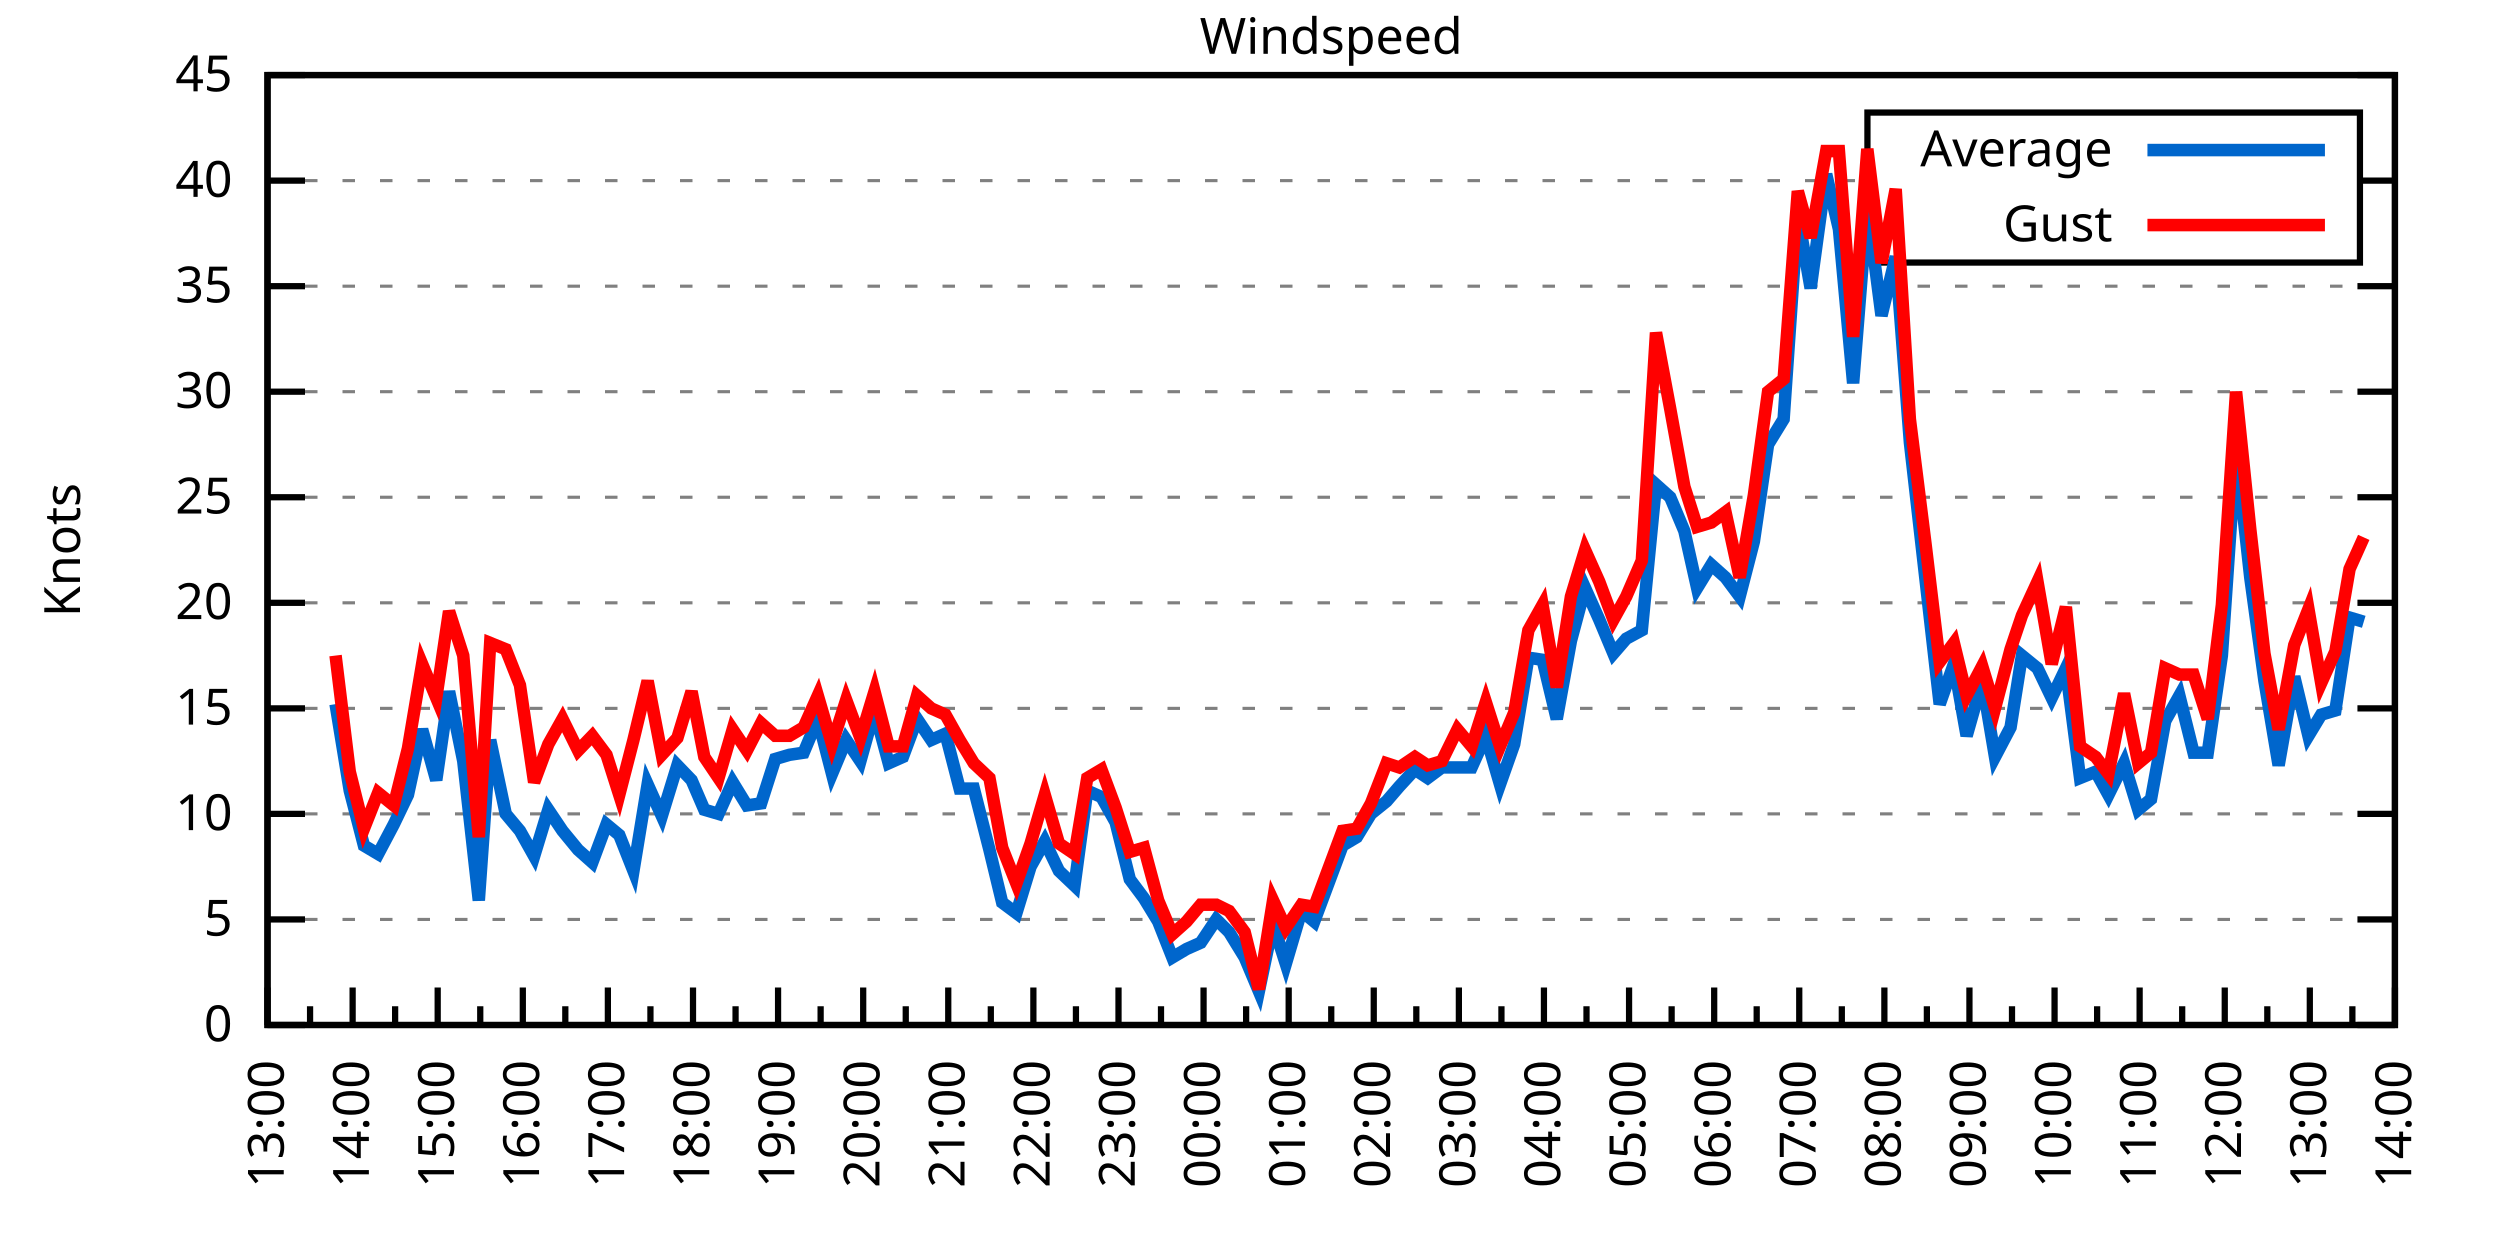
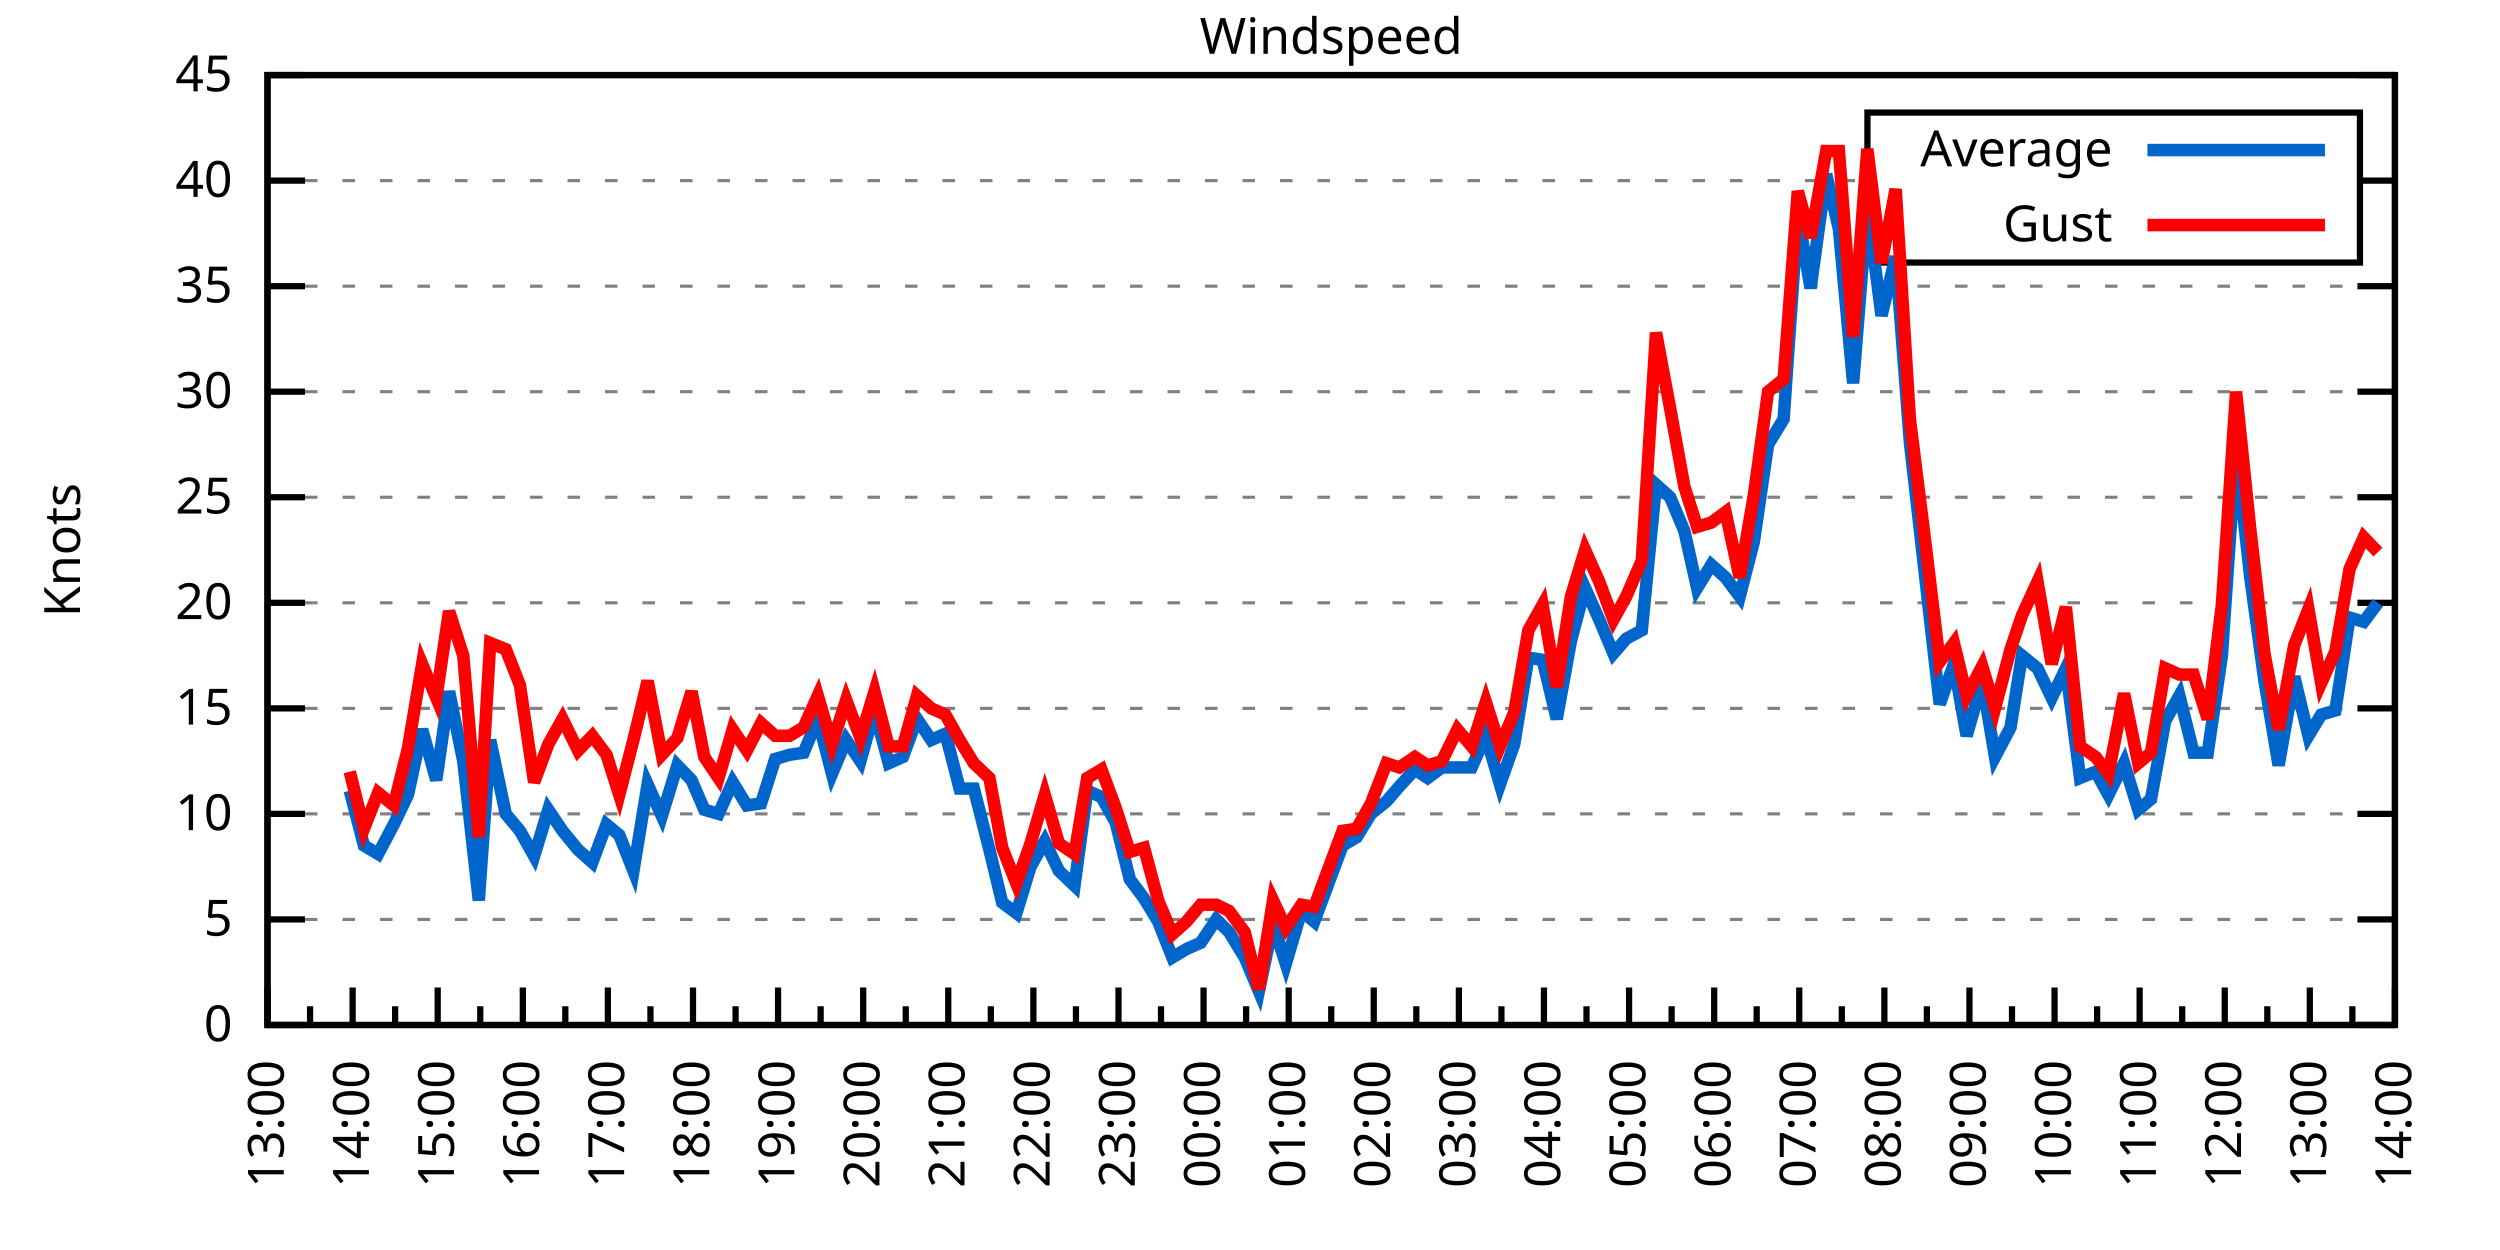
<svg xmlns="http://www.w3.org/2000/svg" xmlns:xlink="http://www.w3.org/1999/xlink" width="400" height="200" viewBox="0 0 400 200">
  <g id="gnuplot_canvas">
    <rect x="0" y="0" width="400" height="200" fill="none" />
    <defs>
      <circle id="gpDot" r="0.5" stroke-width="0.5" stroke="currentColor" />
      <path id="gpPt0" stroke-width="0.333" stroke="currentColor" d="M-1,0 h2 M0,-1 v2" />
      <path id="gpPt1" stroke-width="0.333" stroke="currentColor" d="M-1,-1 L1,1 M1,-1 L-1,1" />
      <path id="gpPt2" stroke-width="0.333" stroke="currentColor" d="M-1,0 L1,0 M0,-1 L0,1 M-1,-1 L1,1 M-1,1 L1,-1" />
      <rect id="gpPt3" stroke-width="0.333" stroke="currentColor" x="-1" y="-1" width="2" height="2" />
      <rect id="gpPt4" stroke-width="0.333" stroke="currentColor" fill="currentColor" x="-1" y="-1" width="2" height="2" />
      <circle id="gpPt5" stroke-width="0.333" stroke="currentColor" cx="0" cy="0" r="1" />
      <use xlink:href="#gpPt5" id="gpPt6" fill="currentColor" stroke="none" />
      <path id="gpPt7" stroke-width="0.333" stroke="currentColor" d="M0,-1.33 L-1.33,0.67 L1.33,0.67 z" />
      <use xlink:href="#gpPt7" id="gpPt8" fill="currentColor" stroke="none" />
      <use xlink:href="#gpPt7" id="gpPt9" stroke="currentColor" transform="rotate(180)" />
      <use xlink:href="#gpPt9" id="gpPt10" fill="currentColor" stroke="none" />
      <use xlink:href="#gpPt3" id="gpPt11" stroke="currentColor" transform="rotate(45)" />
      <use xlink:href="#gpPt11" id="gpPt12" fill="currentColor" stroke="none" />
      <path id="gpPt13" stroke-width="0.333" stroke="currentColor" d="M0,1.330 L1.265,0.411 L0.782,-1.067 L-0.782,-1.076 L-1.265,0.411 z" />
      <use xlink:href="#gpPt13" id="gpPt14" fill="currentColor" stroke="none" />
      <filter id="textbox" filterUnits="objectBoundingBox" x="0" y="0" height="1" width="1">
        <feFlood flood-color="white" flood-opacity="1" result="bgnd" />
        <feComposite in="SourceGraphic" in2="bgnd" operator="atop" />
      </filter>
      <filter id="greybox" filterUnits="objectBoundingBox" x="0" y="0" height="1" width="1">
        <feFlood flood-color="lightgrey" flood-opacity="1" result="grey" />
        <feComposite in="SourceGraphic" in2="grey" operator="atop" />
      </filter>
    </defs>
    <g fill="none" color="white" stroke="currentColor" stroke-width="1.00" stroke-linecap="butt" stroke-linejoin="miter">
</g>
    <g fill="none" color="black" stroke="currentColor" stroke-width="1.00" stroke-linecap="butt" stroke-linejoin="miter">
      <g stroke="none" shape-rendering="crispEdges">
        <polygon fill="rgb(255, 255, 255)" points="42.80,164.00 383.18,164.00 383.18,12.02 42.80,12.02 " />
      </g>
    </g>
    <g fill="none" color="black" stroke="currentColor" stroke-width="1.00" stroke-linecap="butt" stroke-linejoin="miter">
</g>
    <g fill="none" color="black" stroke="black" stroke-width="0.50" stroke-linecap="butt" stroke-linejoin="miter">
</g>
    <g fill="none" color="gray" stroke="currentColor" stroke-width="0.50" stroke-linecap="butt" stroke-linejoin="miter">
      <path stroke="gray" stroke-dasharray="2,4" class="gridline" d="M42.80,164.00 L383.19,164.00  " />
    </g>
    <g fill="none" color="gray" stroke="gray" stroke-width="1.00" stroke-linecap="butt" stroke-linejoin="miter">
</g>
    <g fill="none" color="black" stroke="currentColor" stroke-width="1.00" stroke-linecap="butt" stroke-linejoin="miter">
      <path stroke="black" d="M42.80,164.00 L48.80,164.00 M383.19,164.00 L377.19,164.00  " />
      <g transform="translate(37.20,166.60)" stroke="none" fill="black" font-family="Sans" font-size="8.00" text-anchor="end">
        <text>
          <tspan font-family="Sans"> 0</tspan>
        </text>
      </g>
    </g>
    <g fill="none" color="black" stroke="currentColor" stroke-width="1.00" stroke-linecap="butt" stroke-linejoin="miter">
</g>
    <g fill="none" color="black" stroke="black" stroke-width="0.50" stroke-linecap="butt" stroke-linejoin="miter">
</g>
    <g fill="none" color="gray" stroke="currentColor" stroke-width="0.50" stroke-linecap="butt" stroke-linejoin="miter">
      <path stroke="gray" stroke-dasharray="2,4" class="gridline" d="M42.80,147.11 L383.19,147.11  " />
    </g>
    <g fill="none" color="gray" stroke="gray" stroke-width="1.00" stroke-linecap="butt" stroke-linejoin="miter">
</g>
    <g fill="none" color="black" stroke="currentColor" stroke-width="1.00" stroke-linecap="butt" stroke-linejoin="miter">
      <path stroke="black" d="M42.80,147.11 L48.80,147.11 M383.19,147.11 L377.19,147.11  " />
      <g transform="translate(37.20,149.71)" stroke="none" fill="black" font-family="Sans" font-size="8.00" text-anchor="end">
        <text>
          <tspan font-family="Sans"> 5</tspan>
        </text>
      </g>
    </g>
    <g fill="none" color="black" stroke="currentColor" stroke-width="1.00" stroke-linecap="butt" stroke-linejoin="miter">
</g>
    <g fill="none" color="black" stroke="black" stroke-width="0.50" stroke-linecap="butt" stroke-linejoin="miter">
</g>
    <g fill="none" color="gray" stroke="currentColor" stroke-width="0.50" stroke-linecap="butt" stroke-linejoin="miter">
      <path stroke="gray" stroke-dasharray="2,4" class="gridline" d="M42.80,130.22 L383.19,130.22  " />
    </g>
    <g fill="none" color="gray" stroke="gray" stroke-width="1.00" stroke-linecap="butt" stroke-linejoin="miter">
</g>
    <g fill="none" color="black" stroke="currentColor" stroke-width="1.00" stroke-linecap="butt" stroke-linejoin="miter">
      <path stroke="black" d="M42.80,130.22 L48.80,130.22 M383.19,130.22 L377.19,130.22  " />
      <g transform="translate(37.20,132.82)" stroke="none" fill="black" font-family="Sans" font-size="8.00" text-anchor="end">
        <text>
          <tspan font-family="Sans"> 10</tspan>
        </text>
      </g>
    </g>
    <g fill="none" color="black" stroke="currentColor" stroke-width="1.00" stroke-linecap="butt" stroke-linejoin="miter">
</g>
    <g fill="none" color="black" stroke="black" stroke-width="0.50" stroke-linecap="butt" stroke-linejoin="miter">
</g>
    <g fill="none" color="gray" stroke="currentColor" stroke-width="0.50" stroke-linecap="butt" stroke-linejoin="miter">
      <path stroke="gray" stroke-dasharray="2,4" class="gridline" d="M42.80,113.34 L383.19,113.34  " />
    </g>
    <g fill="none" color="gray" stroke="gray" stroke-width="1.00" stroke-linecap="butt" stroke-linejoin="miter">
</g>
    <g fill="none" color="black" stroke="currentColor" stroke-width="1.00" stroke-linecap="butt" stroke-linejoin="miter">
      <path stroke="black" d="M42.80,113.34 L48.80,113.34 M383.19,113.34 L377.19,113.34  " />
      <g transform="translate(37.20,115.94)" stroke="none" fill="black" font-family="Sans" font-size="8.00" text-anchor="end">
        <text>
          <tspan font-family="Sans"> 15</tspan>
        </text>
      </g>
    </g>
    <g fill="none" color="black" stroke="currentColor" stroke-width="1.00" stroke-linecap="butt" stroke-linejoin="miter">
</g>
    <g fill="none" color="black" stroke="black" stroke-width="0.50" stroke-linecap="butt" stroke-linejoin="miter">
</g>
    <g fill="none" color="gray" stroke="currentColor" stroke-width="0.50" stroke-linecap="butt" stroke-linejoin="miter">
      <path stroke="gray" stroke-dasharray="2,4" class="gridline" d="M42.80,96.45 L383.19,96.45  " />
    </g>
    <g fill="none" color="gray" stroke="gray" stroke-width="1.00" stroke-linecap="butt" stroke-linejoin="miter">
</g>
    <g fill="none" color="black" stroke="currentColor" stroke-width="1.00" stroke-linecap="butt" stroke-linejoin="miter">
      <path stroke="black" d="M42.80,96.45 L48.80,96.45 M383.19,96.45 L377.19,96.45  " />
      <g transform="translate(37.20,99.05)" stroke="none" fill="black" font-family="Sans" font-size="8.00" text-anchor="end">
        <text>
          <tspan font-family="Sans"> 20</tspan>
        </text>
      </g>
    </g>
    <g fill="none" color="black" stroke="currentColor" stroke-width="1.00" stroke-linecap="butt" stroke-linejoin="miter">
</g>
    <g fill="none" color="black" stroke="black" stroke-width="0.50" stroke-linecap="butt" stroke-linejoin="miter">
</g>
    <g fill="none" color="gray" stroke="currentColor" stroke-width="0.50" stroke-linecap="butt" stroke-linejoin="miter">
      <path stroke="gray" stroke-dasharray="2,4" class="gridline" d="M42.80,79.56 L383.19,79.56  " />
    </g>
    <g fill="none" color="gray" stroke="gray" stroke-width="1.00" stroke-linecap="butt" stroke-linejoin="miter">
</g>
    <g fill="none" color="black" stroke="currentColor" stroke-width="1.00" stroke-linecap="butt" stroke-linejoin="miter">
      <path stroke="black" d="M42.80,79.56 L48.80,79.56 M383.19,79.56 L377.19,79.56  " />
      <g transform="translate(37.20,82.16)" stroke="none" fill="black" font-family="Sans" font-size="8.00" text-anchor="end">
        <text>
          <tspan font-family="Sans"> 25</tspan>
        </text>
      </g>
    </g>
    <g fill="none" color="black" stroke="currentColor" stroke-width="1.00" stroke-linecap="butt" stroke-linejoin="miter">
</g>
    <g fill="none" color="black" stroke="black" stroke-width="0.50" stroke-linecap="butt" stroke-linejoin="miter">
</g>
    <g fill="none" color="gray" stroke="currentColor" stroke-width="0.50" stroke-linecap="butt" stroke-linejoin="miter">
      <path stroke="gray" stroke-dasharray="2,4" class="gridline" d="M42.80,62.67 L383.19,62.67  " />
    </g>
    <g fill="none" color="gray" stroke="gray" stroke-width="1.00" stroke-linecap="butt" stroke-linejoin="miter">
</g>
    <g fill="none" color="black" stroke="currentColor" stroke-width="1.00" stroke-linecap="butt" stroke-linejoin="miter">
      <path stroke="black" d="M42.80,62.67 L48.80,62.67 M383.19,62.67 L377.19,62.67  " />
      <g transform="translate(37.20,65.27)" stroke="none" fill="black" font-family="Sans" font-size="8.00" text-anchor="end">
        <text>
          <tspan font-family="Sans"> 30</tspan>
        </text>
      </g>
    </g>
    <g fill="none" color="black" stroke="currentColor" stroke-width="1.00" stroke-linecap="butt" stroke-linejoin="miter">
</g>
    <g fill="none" color="black" stroke="black" stroke-width="0.50" stroke-linecap="butt" stroke-linejoin="miter">
</g>
    <g fill="none" color="gray" stroke="currentColor" stroke-width="0.50" stroke-linecap="butt" stroke-linejoin="miter">
      <path stroke="gray" stroke-dasharray="2,4" class="gridline" d="M42.80,45.79 L383.19,45.79  " />
    </g>
    <g fill="none" color="gray" stroke="gray" stroke-width="1.00" stroke-linecap="butt" stroke-linejoin="miter">
</g>
    <g fill="none" color="black" stroke="currentColor" stroke-width="1.00" stroke-linecap="butt" stroke-linejoin="miter">
      <path stroke="black" d="M42.80,45.79 L48.80,45.79 M383.19,45.79 L377.19,45.79  " />
      <g transform="translate(37.20,48.39)" stroke="none" fill="black" font-family="Sans" font-size="8.00" text-anchor="end">
        <text>
          <tspan font-family="Sans"> 35</tspan>
        </text>
      </g>
    </g>
    <g fill="none" color="black" stroke="currentColor" stroke-width="1.00" stroke-linecap="butt" stroke-linejoin="miter">
</g>
    <g fill="none" color="black" stroke="black" stroke-width="0.50" stroke-linecap="butt" stroke-linejoin="miter">
</g>
    <g fill="none" color="gray" stroke="currentColor" stroke-width="0.50" stroke-linecap="butt" stroke-linejoin="miter">
      <path stroke="gray" stroke-dasharray="2,4" class="gridline" d="M42.80,28.90 L298.79,28.90 M377.59,28.90 L383.19,28.90  " />
    </g>
    <g fill="none" color="gray" stroke="gray" stroke-width="1.00" stroke-linecap="butt" stroke-linejoin="miter">
</g>
    <g fill="none" color="black" stroke="currentColor" stroke-width="1.00" stroke-linecap="butt" stroke-linejoin="miter">
      <path stroke="black" d="M42.80,28.90 L48.80,28.90 M383.19,28.90 L377.19,28.90  " />
      <g transform="translate(37.20,31.50)" stroke="none" fill="black" font-family="Sans" font-size="8.00" text-anchor="end">
        <text>
          <tspan font-family="Sans"> 40</tspan>
        </text>
      </g>
    </g>
    <g fill="none" color="black" stroke="currentColor" stroke-width="1.00" stroke-linecap="butt" stroke-linejoin="miter">
</g>
    <g fill="none" color="black" stroke="black" stroke-width="0.50" stroke-linecap="butt" stroke-linejoin="miter">
</g>
    <g fill="none" color="gray" stroke="currentColor" stroke-width="0.50" stroke-linecap="butt" stroke-linejoin="miter">
      <path stroke="gray" stroke-dasharray="2,4" class="gridline" d="M42.80,12.01 L383.19,12.01  " />
    </g>
    <g fill="none" color="gray" stroke="gray" stroke-width="1.00" stroke-linecap="butt" stroke-linejoin="miter">
</g>
    <g fill="none" color="black" stroke="currentColor" stroke-width="1.00" stroke-linecap="butt" stroke-linejoin="miter">
      <path stroke="black" d="M42.80,12.01 L48.80,12.01 M383.19,12.01 L377.19,12.01  " />
      <g transform="translate(37.20,14.61)" stroke="none" fill="black" font-family="Sans" font-size="8.00" text-anchor="end">
        <text>
          <tspan font-family="Sans"> 45</tspan>
        </text>
      </g>
    </g>
    <g fill="none" color="black" stroke="currentColor" stroke-width="1.00" stroke-linecap="butt" stroke-linejoin="miter">
      <path stroke="black" d="M42.80,164.00 L42.80,158.00  " />
      <g transform="translate(45.40,169.60) rotate(270)" stroke="none" fill="black" font-family="Sans" font-size="8.00" text-anchor="end">
        <text>
          <tspan font-family="Sans">13:00</tspan>
        </text>
      </g>
    </g>
    <g fill="none" color="black" stroke="currentColor" stroke-width="1.00" stroke-linecap="butt" stroke-linejoin="miter">
      <path stroke="black" d="M49.61,164.00 L49.61,161.00 M56.42,164.00 L56.42,158.00  " />
      <g transform="translate(59.02,169.60) rotate(270)" stroke="none" fill="black" font-family="Sans" font-size="8.00" text-anchor="end">
        <text>
          <tspan font-family="Sans">14:00</tspan>
        </text>
      </g>
    </g>
    <g fill="none" color="black" stroke="currentColor" stroke-width="1.00" stroke-linecap="butt" stroke-linejoin="miter">
      <path stroke="black" d="M63.22,164.00 L63.22,161.00 M70.03,164.00 L70.03,158.00  " />
      <g transform="translate(72.63,169.60) rotate(270)" stroke="none" fill="black" font-family="Sans" font-size="8.00" text-anchor="end">
        <text>
          <tspan font-family="Sans">15:00</tspan>
        </text>
      </g>
    </g>
    <g fill="none" color="black" stroke="currentColor" stroke-width="1.00" stroke-linecap="butt" stroke-linejoin="miter">
      <path stroke="black" d="M76.84,164.00 L76.84,161.00 M83.65,164.00 L83.65,158.00  " />
      <g transform="translate(86.25,169.60) rotate(270)" stroke="none" fill="black" font-family="Sans" font-size="8.00" text-anchor="end">
        <text>
          <tspan font-family="Sans">16:00</tspan>
        </text>
      </g>
    </g>
    <g fill="none" color="black" stroke="currentColor" stroke-width="1.00" stroke-linecap="butt" stroke-linejoin="miter">
      <path stroke="black" d="M90.45,164.00 L90.45,161.00 M97.26,164.00 L97.26,158.00  " />
      <g transform="translate(99.86,169.60) rotate(270)" stroke="none" fill="black" font-family="Sans" font-size="8.00" text-anchor="end">
        <text>
          <tspan font-family="Sans">17:00</tspan>
        </text>
      </g>
    </g>
    <g fill="none" color="black" stroke="currentColor" stroke-width="1.00" stroke-linecap="butt" stroke-linejoin="miter">
      <path stroke="black" d="M104.07,164.00 L104.07,161.00 M110.88,164.00 L110.88,158.00  " />
      <g transform="translate(113.48,169.60) rotate(270)" stroke="none" fill="black" font-family="Sans" font-size="8.00" text-anchor="end">
        <text>
          <tspan font-family="Sans">18:00</tspan>
        </text>
      </g>
    </g>
    <g fill="none" color="black" stroke="currentColor" stroke-width="1.00" stroke-linecap="butt" stroke-linejoin="miter">
      <path stroke="black" d="M117.69,164.00 L117.69,161.00 M124.49,164.00 L124.49,158.00  " />
      <g transform="translate(127.09,169.60) rotate(270)" stroke="none" fill="black" font-family="Sans" font-size="8.00" text-anchor="end">
        <text>
          <tspan font-family="Sans">19:00</tspan>
        </text>
      </g>
    </g>
    <g fill="none" color="black" stroke="currentColor" stroke-width="1.00" stroke-linecap="butt" stroke-linejoin="miter">
      <path stroke="black" d="M131.30,164.00 L131.30,161.00 M138.11,164.00 L138.11,158.00  " />
      <g transform="translate(140.71,169.60) rotate(270)" stroke="none" fill="black" font-family="Sans" font-size="8.00" text-anchor="end">
        <text>
          <tspan font-family="Sans">20:00</tspan>
        </text>
      </g>
    </g>
    <g fill="none" color="black" stroke="currentColor" stroke-width="1.00" stroke-linecap="butt" stroke-linejoin="miter">
      <path stroke="black" d="M144.92,164.00 L144.92,161.00 M151.72,164.00 L151.72,158.00  " />
      <g transform="translate(154.32,169.60) rotate(270)" stroke="none" fill="black" font-family="Sans" font-size="8.00" text-anchor="end">
        <text>
          <tspan font-family="Sans">21:00</tspan>
        </text>
      </g>
    </g>
    <g fill="none" color="black" stroke="currentColor" stroke-width="1.00" stroke-linecap="butt" stroke-linejoin="miter">
      <path stroke="black" d="M158.53,164.00 L158.53,161.00 M165.34,164.00 L165.34,158.00  " />
      <g transform="translate(167.94,169.60) rotate(270)" stroke="none" fill="black" font-family="Sans" font-size="8.00" text-anchor="end">
        <text>
          <tspan font-family="Sans">22:00</tspan>
        </text>
      </g>
    </g>
    <g fill="none" color="black" stroke="currentColor" stroke-width="1.00" stroke-linecap="butt" stroke-linejoin="miter">
      <path stroke="black" d="M172.15,164.00 L172.15,161.00 M178.96,164.00 L178.96,158.00  " />
      <g transform="translate(181.56,169.60) rotate(270)" stroke="none" fill="black" font-family="Sans" font-size="8.00" text-anchor="end">
        <text>
          <tspan font-family="Sans">23:00</tspan>
        </text>
      </g>
    </g>
    <g fill="none" color="black" stroke="currentColor" stroke-width="1.00" stroke-linecap="butt" stroke-linejoin="miter">
      <path stroke="black" d="M185.76,164.00 L185.76,161.00 M192.57,164.00 L192.57,158.00  " />
      <g transform="translate(195.17,169.60) rotate(270)" stroke="none" fill="black" font-family="Sans" font-size="8.00" text-anchor="end">
        <text>
          <tspan font-family="Sans">00:00</tspan>
        </text>
      </g>
    </g>
    <g fill="none" color="black" stroke="currentColor" stroke-width="1.00" stroke-linecap="butt" stroke-linejoin="miter">
      <path stroke="black" d="M199.38,164.00 L199.38,161.00 M206.19,164.00 L206.19,158.00  " />
      <g transform="translate(208.79,169.60) rotate(270)" stroke="none" fill="black" font-family="Sans" font-size="8.00" text-anchor="end">
        <text>
          <tspan font-family="Sans">01:00</tspan>
        </text>
      </g>
    </g>
    <g fill="none" color="black" stroke="currentColor" stroke-width="1.00" stroke-linecap="butt" stroke-linejoin="miter">
      <path stroke="black" d="M213.00,164.00 L213.00,161.00 M219.80,164.00 L219.80,158.00  " />
      <g transform="translate(222.40,169.60) rotate(270)" stroke="none" fill="black" font-family="Sans" font-size="8.00" text-anchor="end">
        <text>
          <tspan font-family="Sans">02:00</tspan>
        </text>
      </g>
    </g>
    <g fill="none" color="black" stroke="currentColor" stroke-width="1.00" stroke-linecap="butt" stroke-linejoin="miter">
      <path stroke="black" d="M226.61,164.00 L226.61,161.00 M233.42,164.00 L233.42,158.00  " />
      <g transform="translate(236.02,169.60) rotate(270)" stroke="none" fill="black" font-family="Sans" font-size="8.00" text-anchor="end">
        <text>
          <tspan font-family="Sans">03:00</tspan>
        </text>
      </g>
    </g>
    <g fill="none" color="black" stroke="currentColor" stroke-width="1.00" stroke-linecap="butt" stroke-linejoin="miter">
      <path stroke="black" d="M240.23,164.00 L240.23,161.00 M247.03,164.00 L247.03,158.00  " />
      <g transform="translate(249.63,169.60) rotate(270)" stroke="none" fill="black" font-family="Sans" font-size="8.00" text-anchor="end">
        <text>
          <tspan font-family="Sans">04:00</tspan>
        </text>
      </g>
    </g>
    <g fill="none" color="black" stroke="currentColor" stroke-width="1.00" stroke-linecap="butt" stroke-linejoin="miter">
      <path stroke="black" d="M253.84,164.00 L253.84,161.00 M260.65,164.00 L260.65,158.00  " />
      <g transform="translate(263.25,169.60) rotate(270)" stroke="none" fill="black" font-family="Sans" font-size="8.00" text-anchor="end">
        <text>
          <tspan font-family="Sans">05:00</tspan>
        </text>
      </g>
    </g>
    <g fill="none" color="black" stroke="currentColor" stroke-width="1.00" stroke-linecap="butt" stroke-linejoin="miter">
      <path stroke="black" d="M267.46,164.00 L267.46,161.00 M274.27,164.00 L274.27,158.00  " />
      <g transform="translate(276.87,169.60) rotate(270)" stroke="none" fill="black" font-family="Sans" font-size="8.00" text-anchor="end">
        <text>
          <tspan font-family="Sans">06:00</tspan>
        </text>
      </g>
    </g>
    <g fill="none" color="black" stroke="currentColor" stroke-width="1.00" stroke-linecap="butt" stroke-linejoin="miter">
      <path stroke="black" d="M281.07,164.00 L281.07,161.00 M287.88,164.00 L287.88,158.00  " />
      <g transform="translate(290.48,169.60) rotate(270)" stroke="none" fill="black" font-family="Sans" font-size="8.00" text-anchor="end">
        <text>
          <tspan font-family="Sans">07:00</tspan>
        </text>
      </g>
    </g>
    <g fill="none" color="black" stroke="currentColor" stroke-width="1.00" stroke-linecap="butt" stroke-linejoin="miter">
      <path stroke="black" d="M294.69,164.00 L294.69,161.00 M301.50,164.00 L301.50,158.00  " />
      <g transform="translate(304.10,169.60) rotate(270)" stroke="none" fill="black" font-family="Sans" font-size="8.00" text-anchor="end">
        <text>
          <tspan font-family="Sans">08:00</tspan>
        </text>
      </g>
    </g>
    <g fill="none" color="black" stroke="currentColor" stroke-width="1.00" stroke-linecap="butt" stroke-linejoin="miter">
      <path stroke="black" d="M308.30,164.00 L308.30,161.00 M315.11,164.00 L315.11,158.00  " />
      <g transform="translate(317.71,169.60) rotate(270)" stroke="none" fill="black" font-family="Sans" font-size="8.00" text-anchor="end">
        <text>
          <tspan font-family="Sans">09:00</tspan>
        </text>
      </g>
    </g>
    <g fill="none" color="black" stroke="currentColor" stroke-width="1.00" stroke-linecap="butt" stroke-linejoin="miter">
      <path stroke="black" d="M321.92,164.00 L321.92,161.00 M328.73,164.00 L328.73,158.00  " />
      <g transform="translate(331.33,169.60) rotate(270)" stroke="none" fill="black" font-family="Sans" font-size="8.00" text-anchor="end">
        <text>
          <tspan font-family="Sans">10:00</tspan>
        </text>
      </g>
    </g>
    <g fill="none" color="black" stroke="currentColor" stroke-width="1.00" stroke-linecap="butt" stroke-linejoin="miter">
      <path stroke="black" d="M335.54,164.00 L335.54,161.00 M342.34,164.00 L342.34,158.00  " />
      <g transform="translate(344.94,169.60) rotate(270)" stroke="none" fill="black" font-family="Sans" font-size="8.00" text-anchor="end">
        <text>
          <tspan font-family="Sans">11:00</tspan>
        </text>
      </g>
    </g>
    <g fill="none" color="black" stroke="currentColor" stroke-width="1.00" stroke-linecap="butt" stroke-linejoin="miter">
      <path stroke="black" d="M349.15,164.00 L349.15,161.00 M355.96,164.00 L355.96,158.00  " />
      <g transform="translate(358.56,169.60) rotate(270)" stroke="none" fill="black" font-family="Sans" font-size="8.00" text-anchor="end">
        <text>
          <tspan font-family="Sans">12:00</tspan>
        </text>
      </g>
    </g>
    <g fill="none" color="black" stroke="currentColor" stroke-width="1.00" stroke-linecap="butt" stroke-linejoin="miter">
      <path stroke="black" d="M362.77,164.00 L362.77,161.00 M369.57,164.00 L369.57,158.00  " />
      <g transform="translate(372.17,169.60) rotate(270)" stroke="none" fill="black" font-family="Sans" font-size="8.00" text-anchor="end">
        <text>
          <tspan font-family="Sans">13:00</tspan>
        </text>
      </g>
    </g>
    <g fill="none" color="black" stroke="currentColor" stroke-width="1.00" stroke-linecap="butt" stroke-linejoin="miter">
      <path stroke="black" d="M376.38,164.00 L376.38,161.00 M383.19,164.00 L383.19,158.00  " />
      <g transform="translate(385.79,169.60) rotate(270)" stroke="none" fill="black" font-family="Sans" font-size="8.00" text-anchor="end">
        <text>
          <tspan font-family="Sans">14:00</tspan>
        </text>
      </g>
    </g>
    <g fill="none" color="black" stroke="currentColor" stroke-width="1.00" stroke-linecap="butt" stroke-linejoin="miter">
</g>
    <g fill="none" color="black" stroke="currentColor" stroke-width="1.00" stroke-linecap="butt" stroke-linejoin="miter">
      <path stroke="black" d="M42.80,12.01 L42.80,164.00 L383.19,164.00 L383.19,12.01 L42.80,12.01 Z  " />
    </g>
    <g fill="none" color="black" stroke="currentColor" stroke-width="1.00" stroke-linecap="butt" stroke-linejoin="miter">
      <g transform="translate(12.80,88.01) rotate(270)" stroke="none" fill="black" font-family="Sans" font-size="8.00" text-anchor="middle">
        <text>
          <tspan font-family="Sans">Knots</tspan>
        </text>
      </g>
    </g>
    <g fill="none" color="black" stroke="currentColor" stroke-width="1.00" stroke-linecap="butt" stroke-linejoin="miter">
</g>
    <g fill="none" color="black" stroke="currentColor" stroke-width="1.00" stroke-linecap="butt" stroke-linejoin="miter">
      <path stroke="black" d="M298.79,42.01 L298.79,18.01 L377.59,18.01 L377.59,42.01 L298.79,42.01 Z  " />
    </g>
    <g id="Windspeed_plot_1">
      <g fill="none" color="white" stroke="black" stroke-width="2.00" stroke-linecap="butt" stroke-linejoin="miter">
</g>
      <g fill="none" color="black" stroke="currentColor" stroke-width="2.00" stroke-linecap="butt" stroke-linejoin="miter">
        <g transform="translate(337.99,26.61)" stroke="none" fill="black" font-family="Sans" font-size="8.00" text-anchor="end">
          <text>
            <tspan font-family="Sans">Average</tspan>
          </text>
        </g>
      </g>
      <g fill="none" color="black" stroke="currentColor" stroke-width="2.00" stroke-linecap="butt" stroke-linejoin="miter">
-         <path stroke="rgb(  0, 102, 204)" d="M343.59,24.01 L371.99,24.01 M53.69,112.66 L55.96,126.51 L58.23,135.29 L60.50,136.64 L63.00,131.91 L65.27,127.18   L67.54,116.71 L69.80,124.82 L71.85,110.63 L74.12,121.78 L76.61,144.07 L78.43,118.40 L80.92,130.22 L83.19,132.93   L85.46,136.98 L87.73,129.55 L90.00,132.93 L92.50,135.97 L94.77,137.99 L97.04,131.91 L99.08,133.60 L101.35,139.34   L103.62,125.50 L105.89,130.56 L108.38,122.46 L110.65,124.82 L112.69,129.55 L114.96,130.22 L117.23,125.16 L119.50,128.87   L121.77,128.54 L124.04,121.44 L126.31,120.77 L128.58,120.43 L130.85,115.03 L133.12,123.81 L135.39,118.40 L137.66,121.78   L139.92,113.67 L142.19,122.12 L144.46,121.11 L146.73,115.03 L149.00,118.40 L151.27,117.39 L153.54,126.17 L155.81,126.17   L158.31,135.97 L160.35,144.41 L162.62,146.10 L164.89,138.67 L167.16,134.62 L169.43,139.34 L171.92,141.71 L173.96,126.51   L176.23,127.52 L178.50,131.58 L180.77,140.69 L183.04,143.73 L185.31,147.45 L187.58,153.19 L189.85,151.84 L192.12,150.83   L194.61,147.11 L196.66,149.14 L199.15,153.19 L201.42,158.60 L203.69,147.79 L205.73,154.21 L208.23,145.76 L210.27,147.45   L214.81,135.29 L217.08,133.94 L219.35,130.22 L221.85,128.20 L223.89,125.83 L226.38,123.13 L228.43,124.48 L230.70,122.79   L233.19,122.79 L235.46,122.79 L237.73,117.73 L240.00,125.50 L242.27,119.08 L244.54,105.23 L246.81,105.57 L249.08,115.03   L251.35,102.53 L253.61,94.08 L255.88,99.15 L258.15,104.56 L260.20,102.19 L262.69,100.84 L264.96,77.53 L267.23,79.56   L269.50,84.97 L271.54,94.08 L273.81,90.37 L276.08,92.40 L278.35,95.44 L280.62,86.65 L282.89,71.12 L285.38,67.06   L287.65,34.30 L289.70,46.12 L292.19,27.88 L294.23,36.67 L296.50,61.32 L298.77,32.95 L301.04,50.51 L303.31,41.06   L305.58,70.78 L308.08,92.73 L310.35,112.66 L312.62,106.24 L314.66,117.73 L317.15,108.95 L319.20,121.11 L321.69,116.38   L323.51,104.89 L326.00,106.92 L328.27,111.65 L330.54,106.92 L332.81,124.48 L335.31,123.47 L337.35,127.18 L339.85,122.12   L342.12,129.55 L344.16,127.86 L346.43,115.36 L348.70,111.31 L350.97,120.43 L353.24,120.43 L355.50,104.89 L357.77,71.79   L360.04,92.40 L362.31,108.95 L364.58,122.46 L367.08,108.27 L369.35,117.73 L371.39,114.35 L373.66,113.67 L375.93,98.81   L378.20,99.49  " />
+         <path stroke="rgb(  0, 102, 204)" d="M343.59,24.01 L371.99,24.01 M55.96,126.51 L58.23,135.29 L60.50,136.64 L63.00,131.91 L65.27,127.18 L67.54,116.71   L69.80,124.82 L71.85,110.63 L74.12,121.78 L76.61,144.07 L78.43,118.40 L80.92,130.22 L83.19,132.93 L85.46,136.98   L87.73,129.55 L90.00,132.93 L92.50,135.97 L94.77,137.99 L97.04,131.91 L99.08,133.60 L101.35,139.34 L103.62,125.50   L105.89,130.56 L108.38,122.46 L110.65,124.82 L112.69,129.55 L114.96,130.22 L117.23,125.16 L119.50,128.87 L121.77,128.54   L124.04,121.44 L126.31,120.77 L128.58,120.43 L130.85,115.03 L133.12,123.81 L135.39,118.40 L137.66,121.78 L139.92,113.67   L142.19,122.12 L144.46,121.11 L146.73,115.03 L149.00,118.40 L151.27,117.39 L153.54,126.17 L155.81,126.17 L158.31,135.97   L160.35,144.41 L162.62,146.10 L164.89,138.67 L167.16,134.62 L169.43,139.34 L171.92,141.71 L173.96,126.51 L176.23,127.52   L178.50,131.58 L180.77,140.69 L183.04,143.73 L185.31,147.45 L187.58,153.19 L189.85,151.84 L192.12,150.83 L194.61,147.11   L196.66,149.14 L199.15,153.19 L201.42,158.60 L203.69,147.79 L205.73,154.21 L208.23,145.76 L210.27,147.45 L214.81,135.29   L217.08,133.94 L219.35,130.22 L221.85,128.20 L223.89,125.83 L226.38,123.13 L228.43,124.48 L230.70,122.79 L233.19,122.79   L235.46,122.79 L237.73,117.73 L240.00,125.50 L242.27,119.08 L244.54,105.23 L246.81,105.57 L249.08,115.03 L251.35,102.53   L253.61,94.08 L255.88,99.15 L258.15,104.56 L260.20,102.19 L262.69,100.84 L264.96,77.53 L267.23,79.56 L269.50,84.97   L271.54,94.08 L273.81,90.37 L276.08,92.40 L278.35,95.44 L280.62,86.65 L282.89,71.12 L285.38,67.06 L287.65,34.30   L289.70,46.12 L292.19,27.88 L294.23,36.67 L296.50,61.32 L298.77,32.95 L301.04,50.51 L303.31,41.06 L305.58,70.78   L308.08,92.73 L310.35,112.66 L312.62,106.24 L314.66,117.73 L317.15,108.95 L319.20,121.11 L321.69,116.38 L323.51,104.89   L326.00,106.92 L328.27,111.65 L330.54,106.92 L332.81,124.48 L335.31,123.47 L337.35,127.18 L339.85,122.12 L342.12,129.55   L344.16,127.86 L346.43,115.36 L348.70,111.31 L350.97,120.43 L353.24,120.43 L355.50,104.89 L357.77,71.79 L360.04,92.40   L362.31,108.95 L364.58,122.46 L367.08,108.27 L369.35,117.73 L371.39,114.35 L373.66,113.67 L375.93,98.81 L378.20,99.49   L380.47,96.45  " />
      </g>
    </g>
    <g id="Windspeed_plot_2">
      <g fill="none" color="black" stroke="currentColor" stroke-width="2.00" stroke-linecap="butt" stroke-linejoin="miter">
        <g transform="translate(337.99,38.61)" stroke="none" fill="black" font-family="Sans" font-size="8.00" text-anchor="end">
          <text>
            <tspan font-family="Sans">Gust</tspan>
          </text>
        </g>
      </g>
      <g fill="none" color="black" stroke="currentColor" stroke-width="2.00" stroke-linecap="butt" stroke-linejoin="miter">
-         <path stroke="rgb(255,   0,   0)" d="M343.59,36.01 L371.99,36.01 M53.69,104.89 L55.96,123.47 L58.23,132.59 L60.50,126.85 L63.00,128.87 L65.27,119.75   L67.54,106.24 L69.80,111.65 L71.85,97.80 L74.12,104.89 L76.61,133.94 L78.43,102.87 L80.92,103.88 L83.19,109.62   L85.46,125.16 L87.73,119.08 L90.00,115.03 L92.50,120.09 L94.77,117.73 L97.04,120.77 L99.08,127.18 L101.35,118.40   L103.62,108.95 L105.89,120.77 L108.38,118.07 L110.65,110.63 L112.69,121.11 L114.96,124.48 L117.23,116.71 L119.50,120.09   L121.77,115.70 L124.04,117.73 L126.31,117.73 L128.58,116.38 L130.85,111.31 L133.12,119.08 L135.39,111.99 L137.66,118.07   L139.92,110.63 L142.19,119.42 L144.46,119.42 L146.73,111.31 L149.00,113.34 L151.27,114.35 L153.54,118.40 L155.81,122.12   L158.31,124.48 L160.35,135.63 L162.62,141.37 L164.89,134.95 L167.16,127.18 L169.43,134.95 L171.92,136.64 L173.96,124.48   L176.23,123.13 L178.50,129.21 L180.77,136.30 L183.04,135.63 L185.31,144.07 L187.58,149.48 L189.85,147.45 L192.12,144.75   L194.61,144.75 L196.66,145.76 L199.15,149.14 L201.42,158.26 L203.69,144.07 L205.73,148.46 L208.23,144.75 L210.27,145.09   L214.81,132.93 L217.08,132.59 L219.35,128.54 L221.85,122.12 L223.89,122.79 L226.38,121.11 L228.43,122.46 L230.70,121.78   L233.19,116.71 L235.46,119.42 L237.73,112.32 L240.00,119.42 L242.27,114.01 L244.54,100.84 L246.81,96.79 L249.08,109.96   L251.35,95.44 L253.61,88.00 L255.88,93.07 L258.15,99.15 L260.20,95.44 L262.69,89.69 L264.96,53.22 L267.23,65.38   L269.50,77.87 L271.54,84.29 L273.81,83.61 L276.08,81.93 L278.35,92.40 L280.62,79.22 L282.89,62.67 L285.38,60.65   L287.65,30.59 L289.70,38.02 L292.19,24.17 L294.23,24.17 L296.50,53.89 L298.77,23.83 L301.04,42.07 L303.31,30.25   L305.58,67.06 L308.08,86.99 L310.35,105.91 L312.62,102.87 L314.66,111.31 L317.15,106.58 L319.20,113.34 L321.69,103.88   L323.51,98.48 L326.00,93.07 L328.27,106.24 L330.54,97.12 L332.81,119.42 L335.31,121.11 L337.35,123.81 L339.85,110.97   L342.12,122.12 L344.16,120.43 L346.43,106.92 L348.70,107.93 L350.97,107.93 L353.24,115.03 L355.50,96.79 L357.77,62.67   L360.04,84.63 L362.31,104.56 L364.58,116.71 L367.08,103.20 L369.35,97.46 L371.39,109.28 L373.66,104.22 L375.93,91.04   L378.20,85.98  " />
+         <path stroke="rgb(255,   0,   0)" d="M343.59,36.01 L371.99,36.01 M55.96,123.47 L58.23,132.59 L60.50,126.85 L63.00,128.87 L65.27,119.75 L67.54,106.24   L69.80,111.65 L71.85,97.80 L74.12,104.89 L76.61,133.94 L78.43,102.87 L80.92,103.88 L83.19,109.62 L85.46,125.16   L87.73,119.08 L90.00,115.03 L92.50,120.09 L94.77,117.73 L97.04,120.77 L99.08,127.18 L101.35,118.40 L103.62,108.95   L105.89,120.77 L108.38,118.07 L110.65,110.63 L112.69,121.11 L114.96,124.48 L117.23,116.71 L119.50,120.09 L121.77,115.70   L124.04,117.73 L126.31,117.73 L128.58,116.38 L130.85,111.31 L133.12,119.08 L135.39,111.99 L137.66,118.07 L139.92,110.63   L142.19,119.42 L144.46,119.42 L146.73,111.31 L149.00,113.34 L151.27,114.35 L153.54,118.40 L155.81,122.12 L158.31,124.48   L160.35,135.63 L162.62,141.37 L164.89,134.95 L167.16,127.18 L169.43,134.95 L171.92,136.64 L173.96,124.48 L176.23,123.13   L178.50,129.21 L180.77,136.30 L183.04,135.63 L185.31,144.07 L187.58,149.48 L189.85,147.45 L192.12,144.75 L194.61,144.75   L196.66,145.76 L199.15,149.14 L201.42,158.26 L203.69,144.07 L205.73,148.46 L208.23,144.75 L210.27,145.09 L214.81,132.93   L217.08,132.59 L219.35,128.54 L221.85,122.12 L223.89,122.79 L226.38,121.11 L228.43,122.46 L230.70,121.78 L233.19,116.71   L235.46,119.42 L237.73,112.32 L240.00,119.42 L242.27,114.01 L244.54,100.84 L246.81,96.79 L249.08,109.96 L251.35,95.44   L253.61,88.00 L255.88,93.07 L258.15,99.15 L260.20,95.44 L262.69,89.69 L264.96,53.22 L267.23,65.38 L269.50,77.87   L271.54,84.29 L273.81,83.61 L276.08,81.93 L278.35,92.40 L280.62,79.22 L282.89,62.67 L285.38,60.65 L287.65,30.59   L289.70,38.02 L292.19,24.17 L294.23,24.17 L296.50,53.89 L298.77,23.83 L301.04,42.07 L303.31,30.25 L305.58,67.06   L308.08,86.99 L310.35,105.91 L312.62,102.87 L314.66,111.31 L317.15,106.58 L319.20,113.34 L321.69,103.88 L323.51,98.48   L326.00,93.07 L328.27,106.24 L330.54,97.12 L332.81,119.42 L335.31,121.11 L337.35,123.81 L339.85,110.97 L342.12,122.12   L344.16,120.43 L346.43,106.92 L348.70,107.93 L350.97,107.93 L353.24,115.03 L355.50,96.79 L357.77,62.67 L360.04,84.63   L362.31,104.56 L364.58,116.71 L367.08,103.20 L369.35,97.46 L371.39,109.28 L373.66,104.22 L375.93,91.04 L378.20,85.98   L380.47,88.34  " />
      </g>
    </g>
    <g fill="none" color="black" stroke="currentColor" stroke-width="2.00" stroke-linecap="butt" stroke-linejoin="miter">
</g>
    <g fill="none" color="black" stroke="black" stroke-width="1.00" stroke-linecap="butt" stroke-linejoin="miter">
</g>
    <g fill="none" color="black" stroke="currentColor" stroke-width="1.00" stroke-linecap="butt" stroke-linejoin="miter">
      <path stroke="black" d="M42.80,12.01 L42.80,164.00 L383.19,164.00 L383.19,12.01 L42.80,12.01 Z  " />
    </g>
    <g fill="none" color="black" stroke="currentColor" stroke-width="1.00" stroke-linecap="butt" stroke-linejoin="miter">
      <g transform="translate(212.99,8.61)" stroke="none" fill="black" font-family="Sans" font-size="8.00" text-anchor="middle">
        <text>
          <tspan font-family="Sans">Windspeed</tspan>
        </text>
      </g>
    </g>
    <g fill="none" color="black" stroke="currentColor" stroke-width="1.00" stroke-linecap="butt" stroke-linejoin="miter">
</g>
  </g>
</svg>
